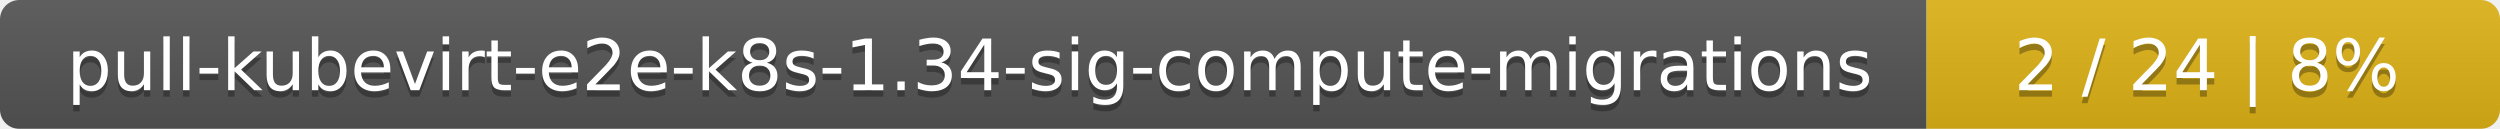
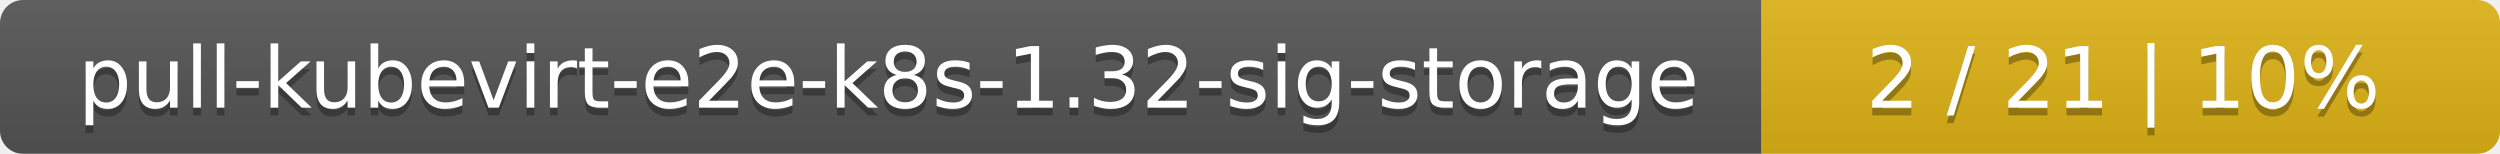
- <svg xmlns="http://www.w3.org/2000/svg" width="388" height="20">
+ <svg xmlns="http://www.w3.org/2000/svg" width="325" height="20">
  <linearGradient id="smooth" x2="0" y2="100%">
    <stop offset="0" stop-color="#bbb" stop-opacity=".1" />
    <stop offset="1" stop-opacity=".1" />
  </linearGradient>
  <mask id="round">
-     <rect width="388" height="20" rx="3" fill="#fff" />
+     <rect width="325" height="20" rx="3" fill="#fff" />
  </mask>
  <g mask="url(#round)">
-     <rect width="299" height="20" fill="#555" />
-     <rect x="299" width="89" height="20" fill="#dfb317" />
-     <rect width="388" height="20" fill="url(#smooth)" />
+     <rect width="229" height="20" fill="#555" />
+     <rect x="229" width="96" height="20" fill="#dfb317" />
+     <rect width="325" height="20" fill="url(#smooth)" />
  </g>
  <g fill="#fff" text-anchor="middle" font-family="DejaVu Sans,Verdana,Geneva,sans-serif" font-size="11">
-     <text x="150.5" y="15" fill="#010101" fill-opacity=".3">pull-kubevirt-e2e-k8s-1.34-sig-compute-migrations</text>
-     <text x="150.5" y="14">pull-kubevirt-e2e-k8s-1.34-sig-compute-migrations</text>
-     <text x="342.5" y="15" fill="#010101" fill-opacity=".3">2 / 24    |    8%</text>
-     <text x="342.5" y="14">2 / 24    |    8%</text>
+     <text x="115.5" y="15" fill="#010101" fill-opacity=".3">pull-kubevirt-e2e-k8s-1.32-sig-storage</text>
+     <text x="115.5" y="14">pull-kubevirt-e2e-k8s-1.32-sig-storage</text>
+     <text x="276" y="15" fill="#010101" fill-opacity=".3">2 / 21    |    10%</text>
+     <text x="276" y="14">2 / 21    |    10%</text>
  </g>
</svg>
